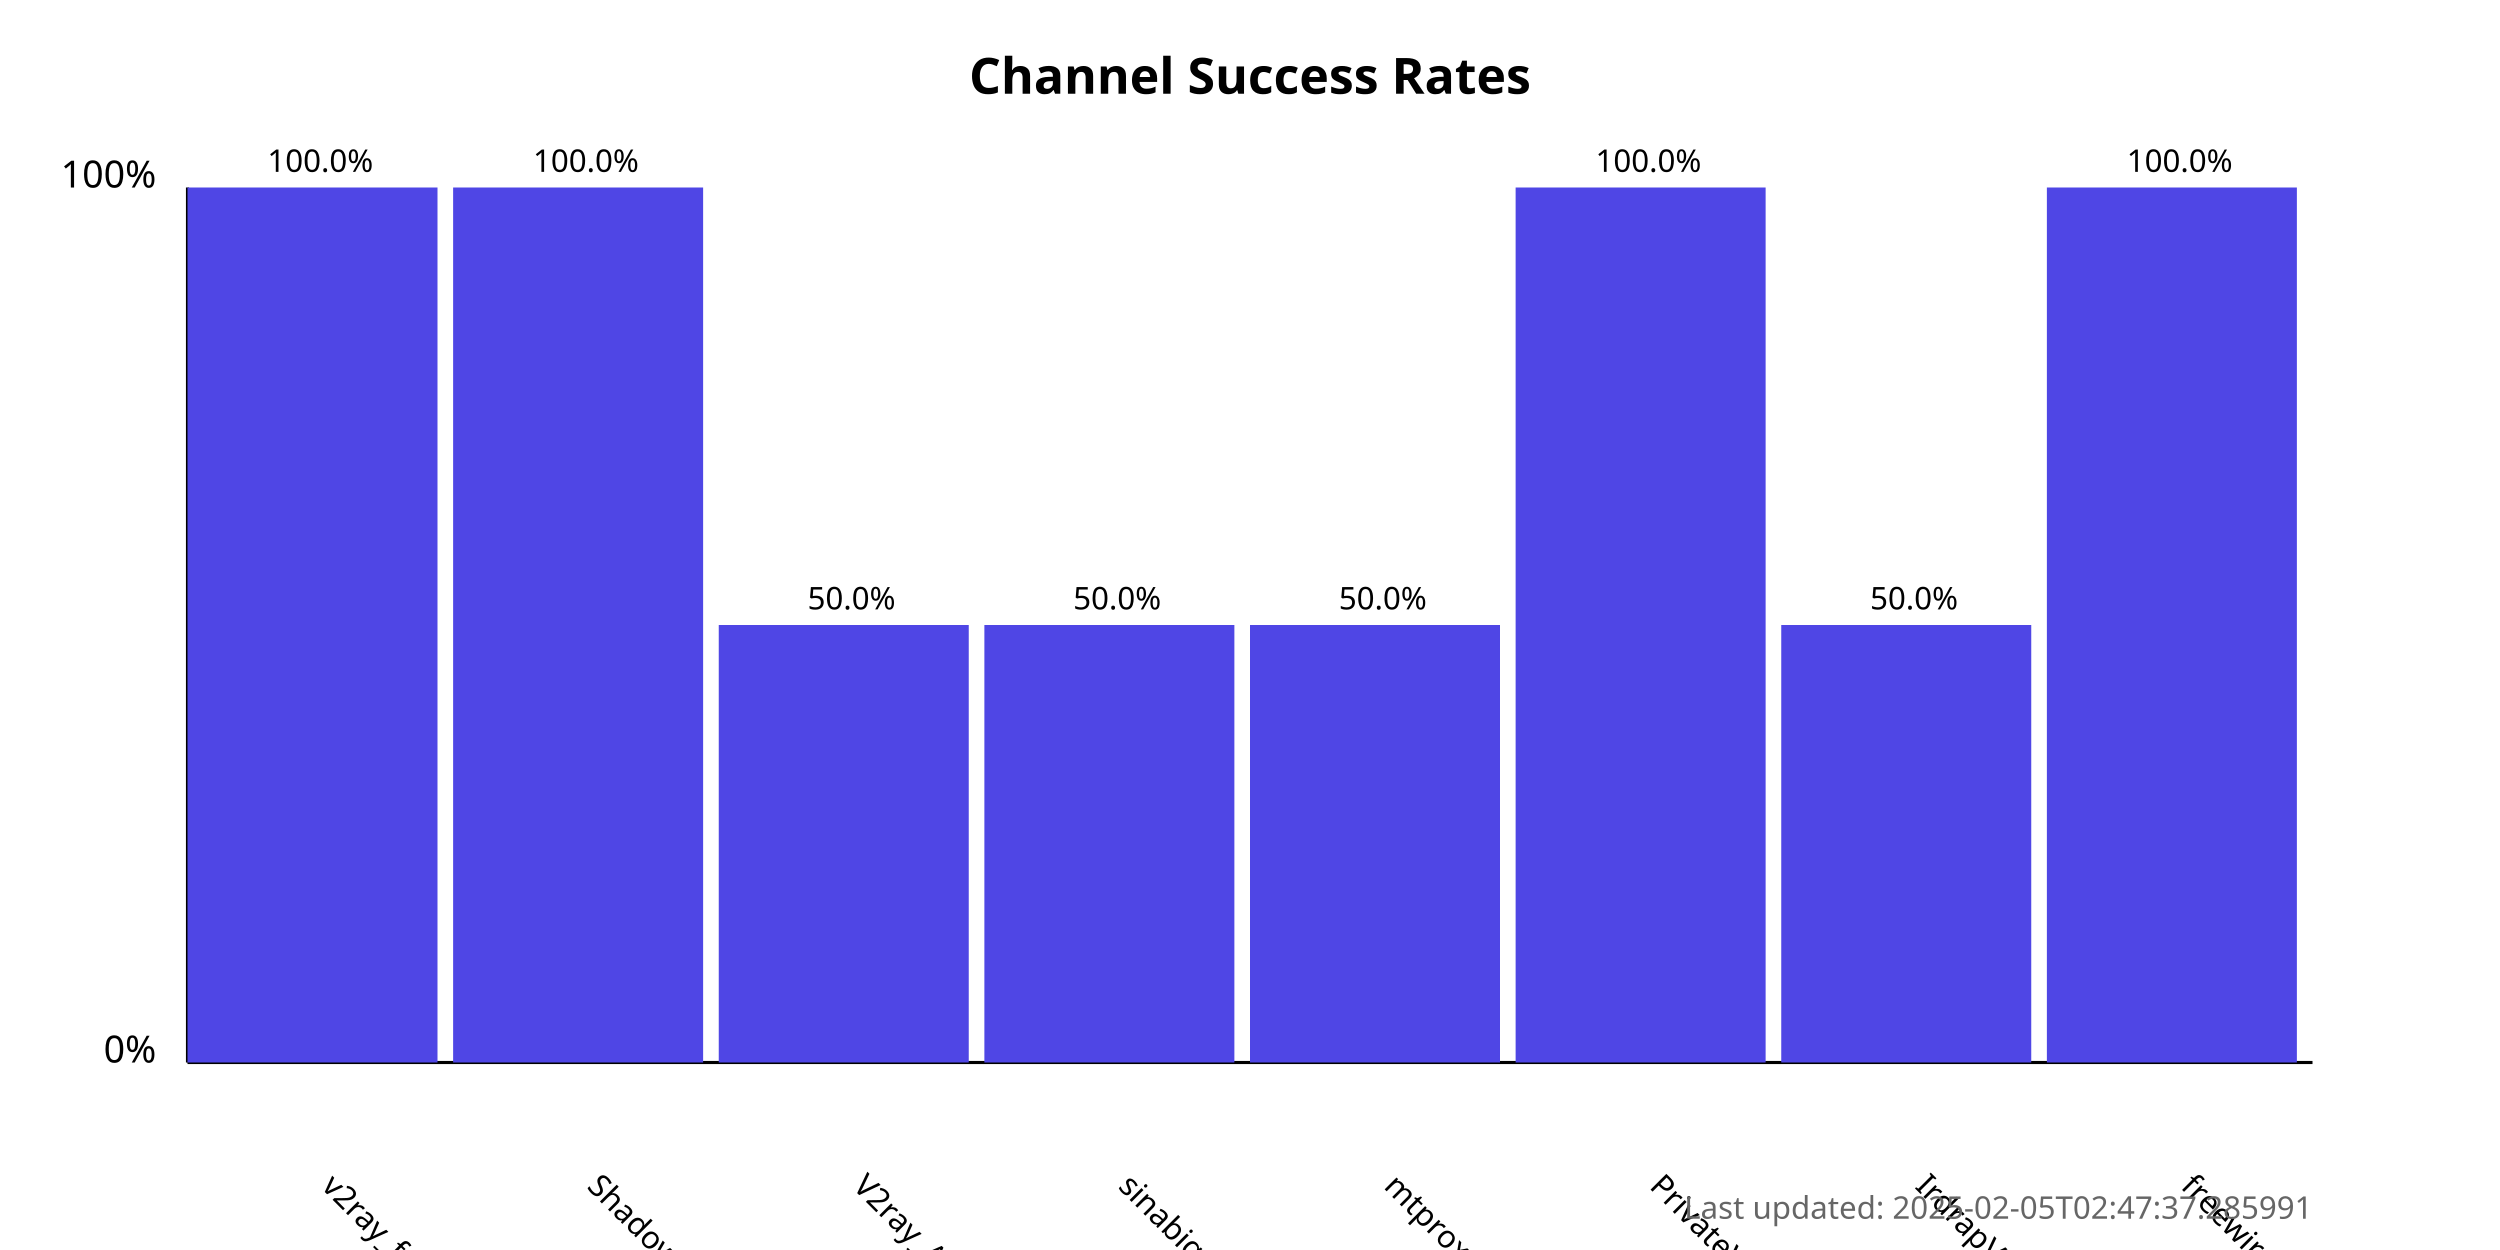
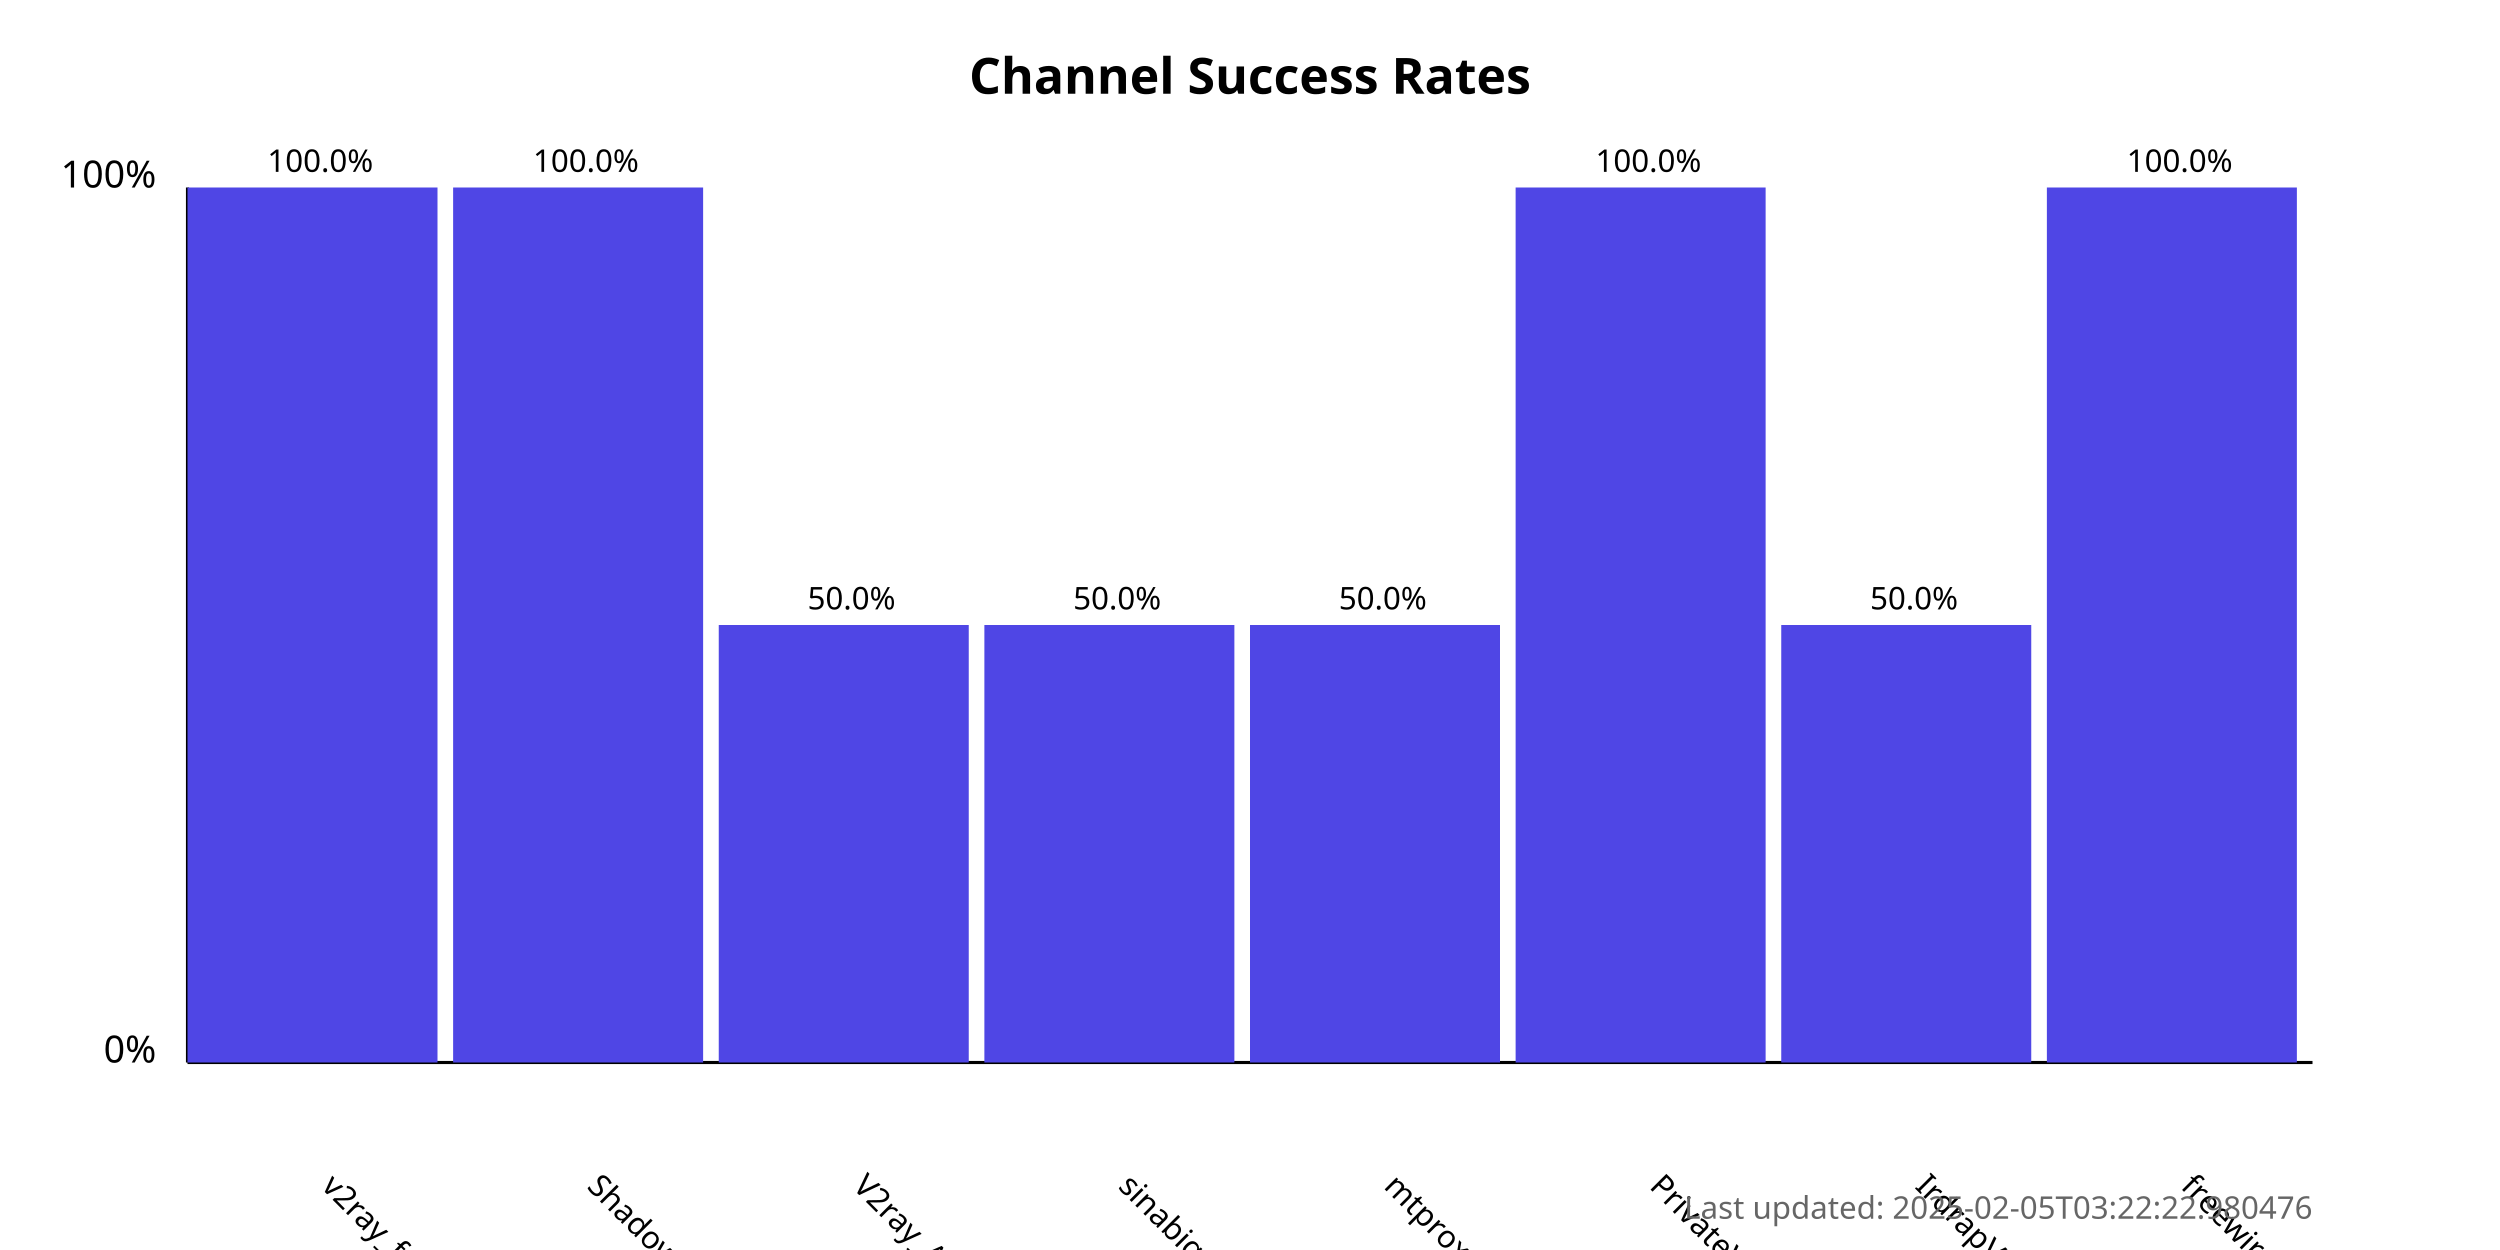
<svg xmlns="http://www.w3.org/2000/svg" width="800" height="400">
  <style>
            .chart-title { font: bold 16px sans-serif; }
            .axis-label { font: 12px sans-serif; }
            .tick-label { font: 10px sans-serif; }
            .bar { fill: #4f46e5; }
            .bar:hover { fill: #6366f1; }
            .timestamp { font: 10px sans-serif; fill: #666; }
        </style>
  <text x="400.0" y="30" text-anchor="middle" class="chart-title">
            Channel Success Rates
        </text>
  <line x1="60" y1="340" x2="60" y2="60" stroke="black" stroke-width="1" />
  <line x1="60" y1="340" x2="740" y2="340" stroke="black" stroke-width="1" />
  <text x="50" y="340" text-anchor="end" class="axis-label">0%</text>
  <text x="50" y="60" text-anchor="end" class="axis-label">100%</text>
  <g>
    <rect x="60" y="60.0" width="80.0" height="280.0" class="bar" />
    <text x="102.5" y="380" transform="rotate(45, 102.5, 380)" text-anchor="start" class="tick-label">
                v2ray_free_conf
            </text>
    <text x="102.5" y="55.0" text-anchor="middle" class="tick-label">
                100.0%
            </text>
  </g>
  <g>
    <rect x="145.0" y="60.0" width="80.0" height="280.0" class="bar" />
    <text x="187.5" y="380" transform="rotate(45, 187.5, 380)" text-anchor="start" class="tick-label">
                ShadowProxy66
            </text>
    <text x="187.5" y="55.0" text-anchor="middle" class="tick-label">
                100.0%
            </text>
  </g>
  <g>
    <rect x="230.0" y="200.0" width="80.0" height="140.0" class="bar" />
    <text x="272.5" y="380" transform="rotate(45, 272.5, 380)" text-anchor="start" class="tick-label">
                V2ray_Alpha
            </text>
    <text x="272.5" y="195.0" text-anchor="middle" class="tick-label">
                50.0%
            </text>
  </g>
  <g>
    <rect x="315.0" y="200.0" width="80.0" height="140.0" class="bar" />
    <text x="357.5" y="380" transform="rotate(45, 357.5, 380)" text-anchor="start" class="tick-label">
                sinabigo
            </text>
    <text x="357.5" y="195.0" text-anchor="middle" class="tick-label">
                50.0%
            </text>
  </g>
  <g>
    <rect x="400.0" y="200.0" width="80.0" height="140.0" class="bar" />
    <text x="442.5" y="380" transform="rotate(45, 442.5, 380)" text-anchor="start" class="tick-label">
                mtproxy_lists
            </text>
    <text x="442.5" y="195.0" text-anchor="middle" class="tick-label">
                50.0%
            </text>
  </g>
  <g>
    <rect x="485.0" y="60.0" width="80.0" height="280.0" class="bar" />
    <text x="527.5" y="380" transform="rotate(45, 527.5, 380)" text-anchor="start" class="tick-label">
                PrivateVPNs
            </text>
    <text x="527.5" y="55.0" text-anchor="middle" class="tick-label">
                100.0%
            </text>
  </g>
  <g>
    <rect x="570.0" y="200.0" width="80.0" height="140.0" class="bar" />
    <text x="612.5" y="380" transform="rotate(45, 612.5, 380)" text-anchor="start" class="tick-label">
                IrdrapVPNnews
            </text>
    <text x="612.5" y="195.0" text-anchor="middle" class="tick-label">
                50.0%
            </text>
  </g>
  <g>
    <rect x="655.0" y="60.0" width="80.0" height="280.0" class="bar" />
    <text x="697.5" y="380" transform="rotate(45, 697.5, 380)" text-anchor="start" class="tick-label">
                freewireguard
            </text>
    <text x="697.5" y="55.0" text-anchor="middle" class="tick-label">
                100.0%
            </text>
  </g>
  <text x="740" y="390" text-anchor="end" class="timestamp">
-             Last updated: 2025-02-05T02:47:37.285991
+             Last updated: 2025-02-05T03:22:22.980476
        </text>
</svg>
